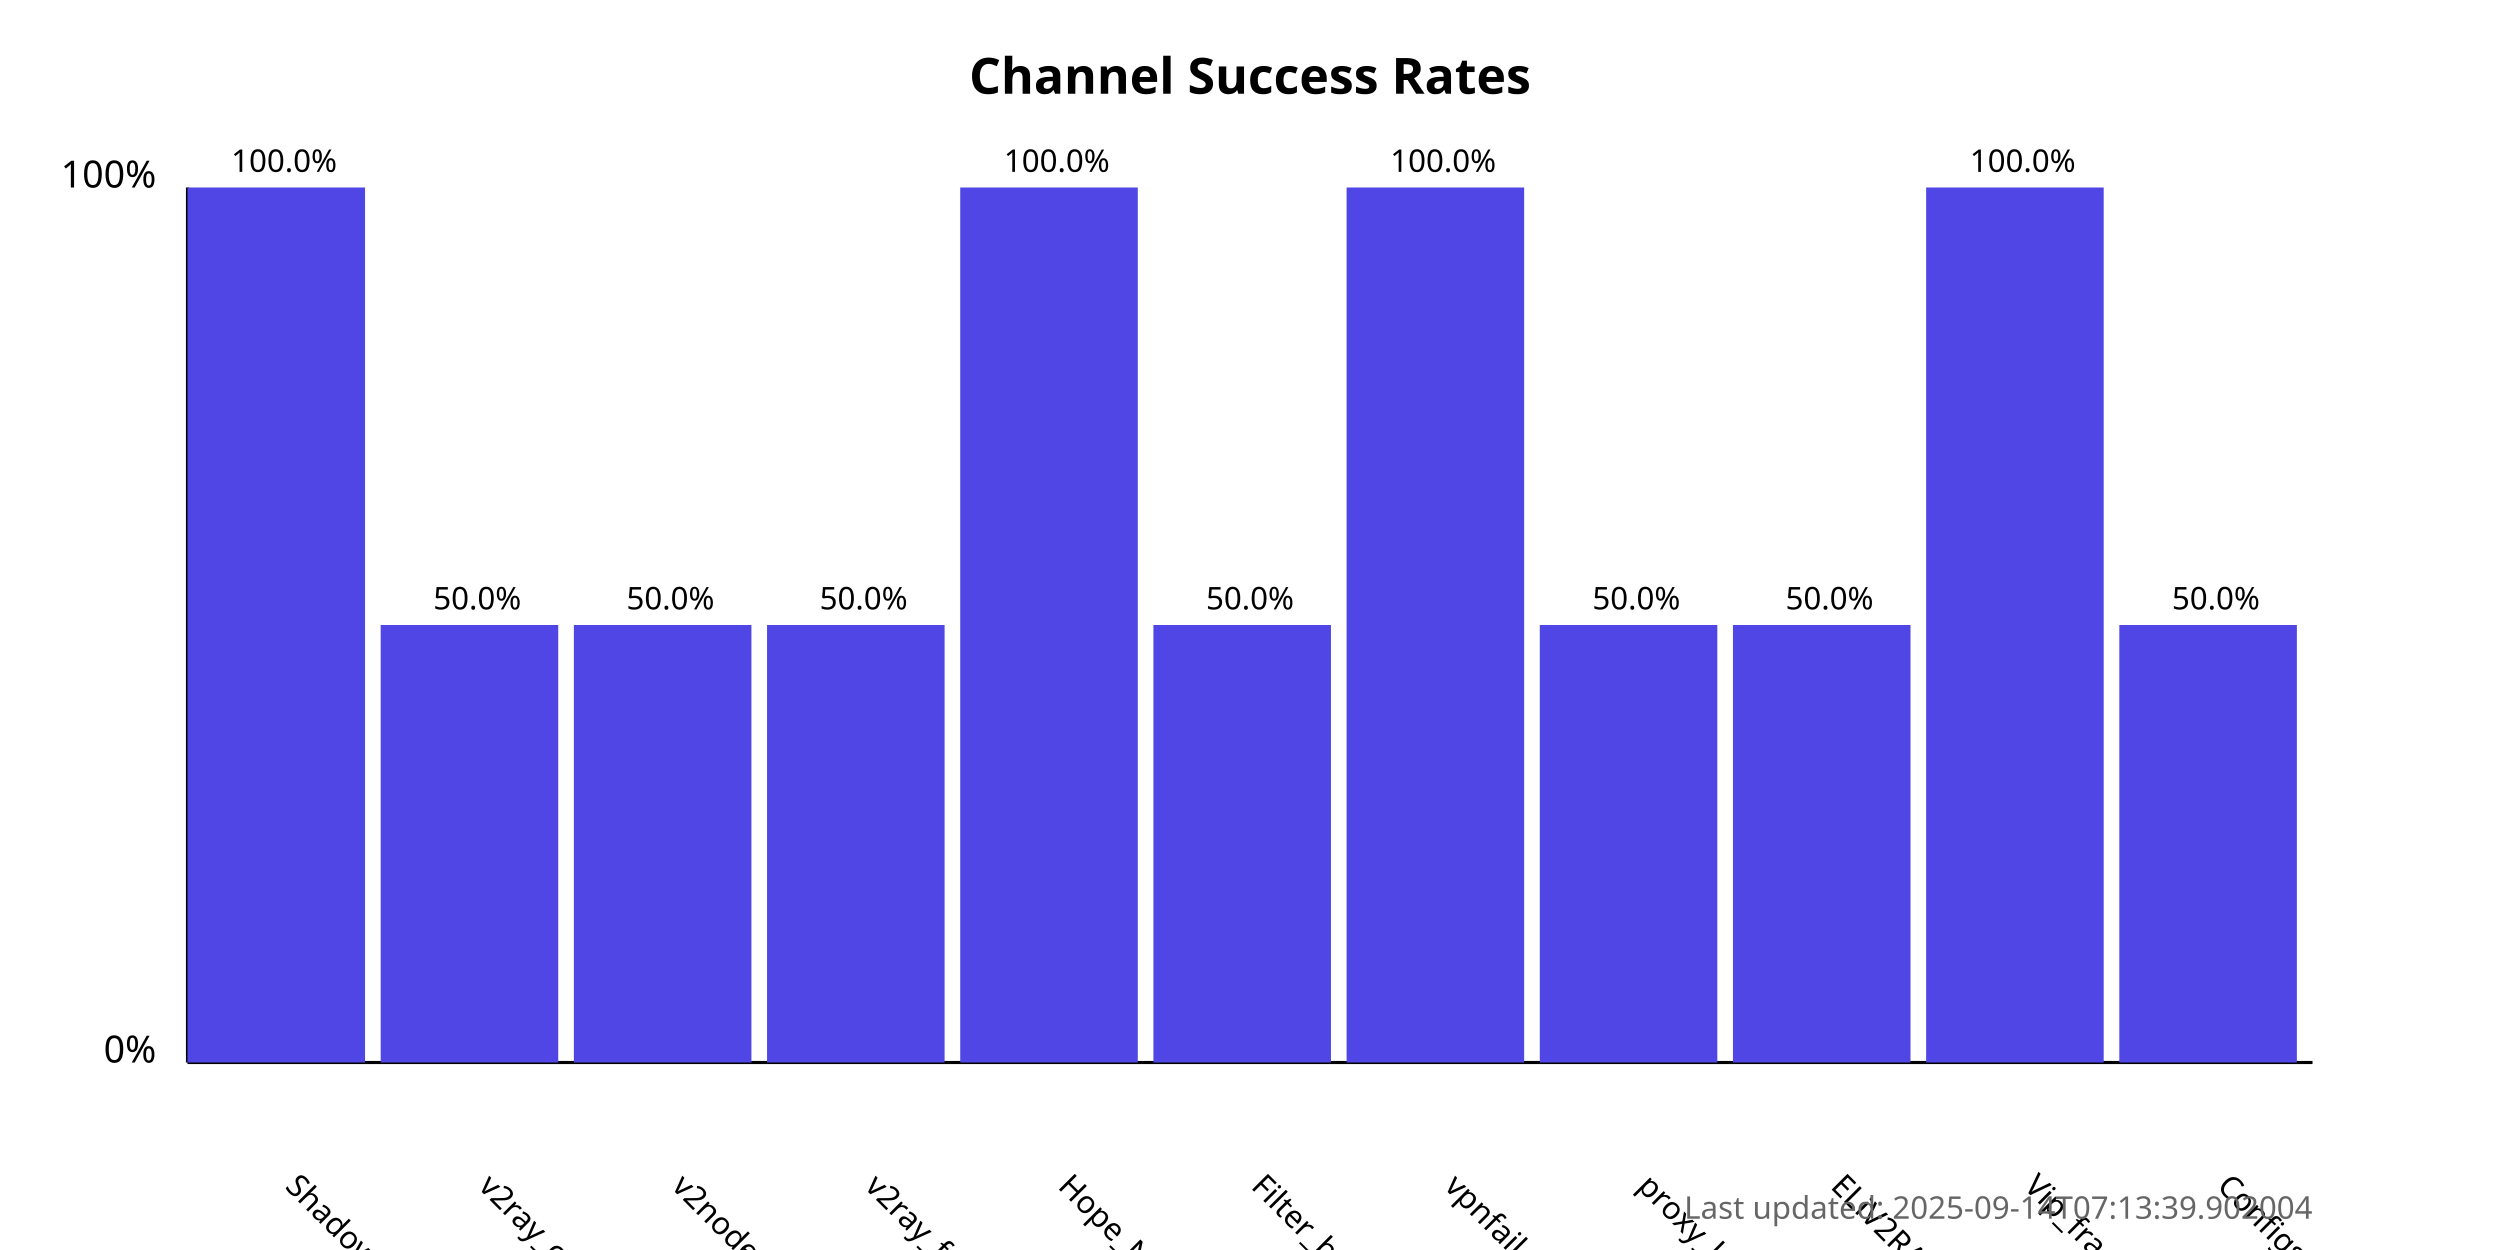
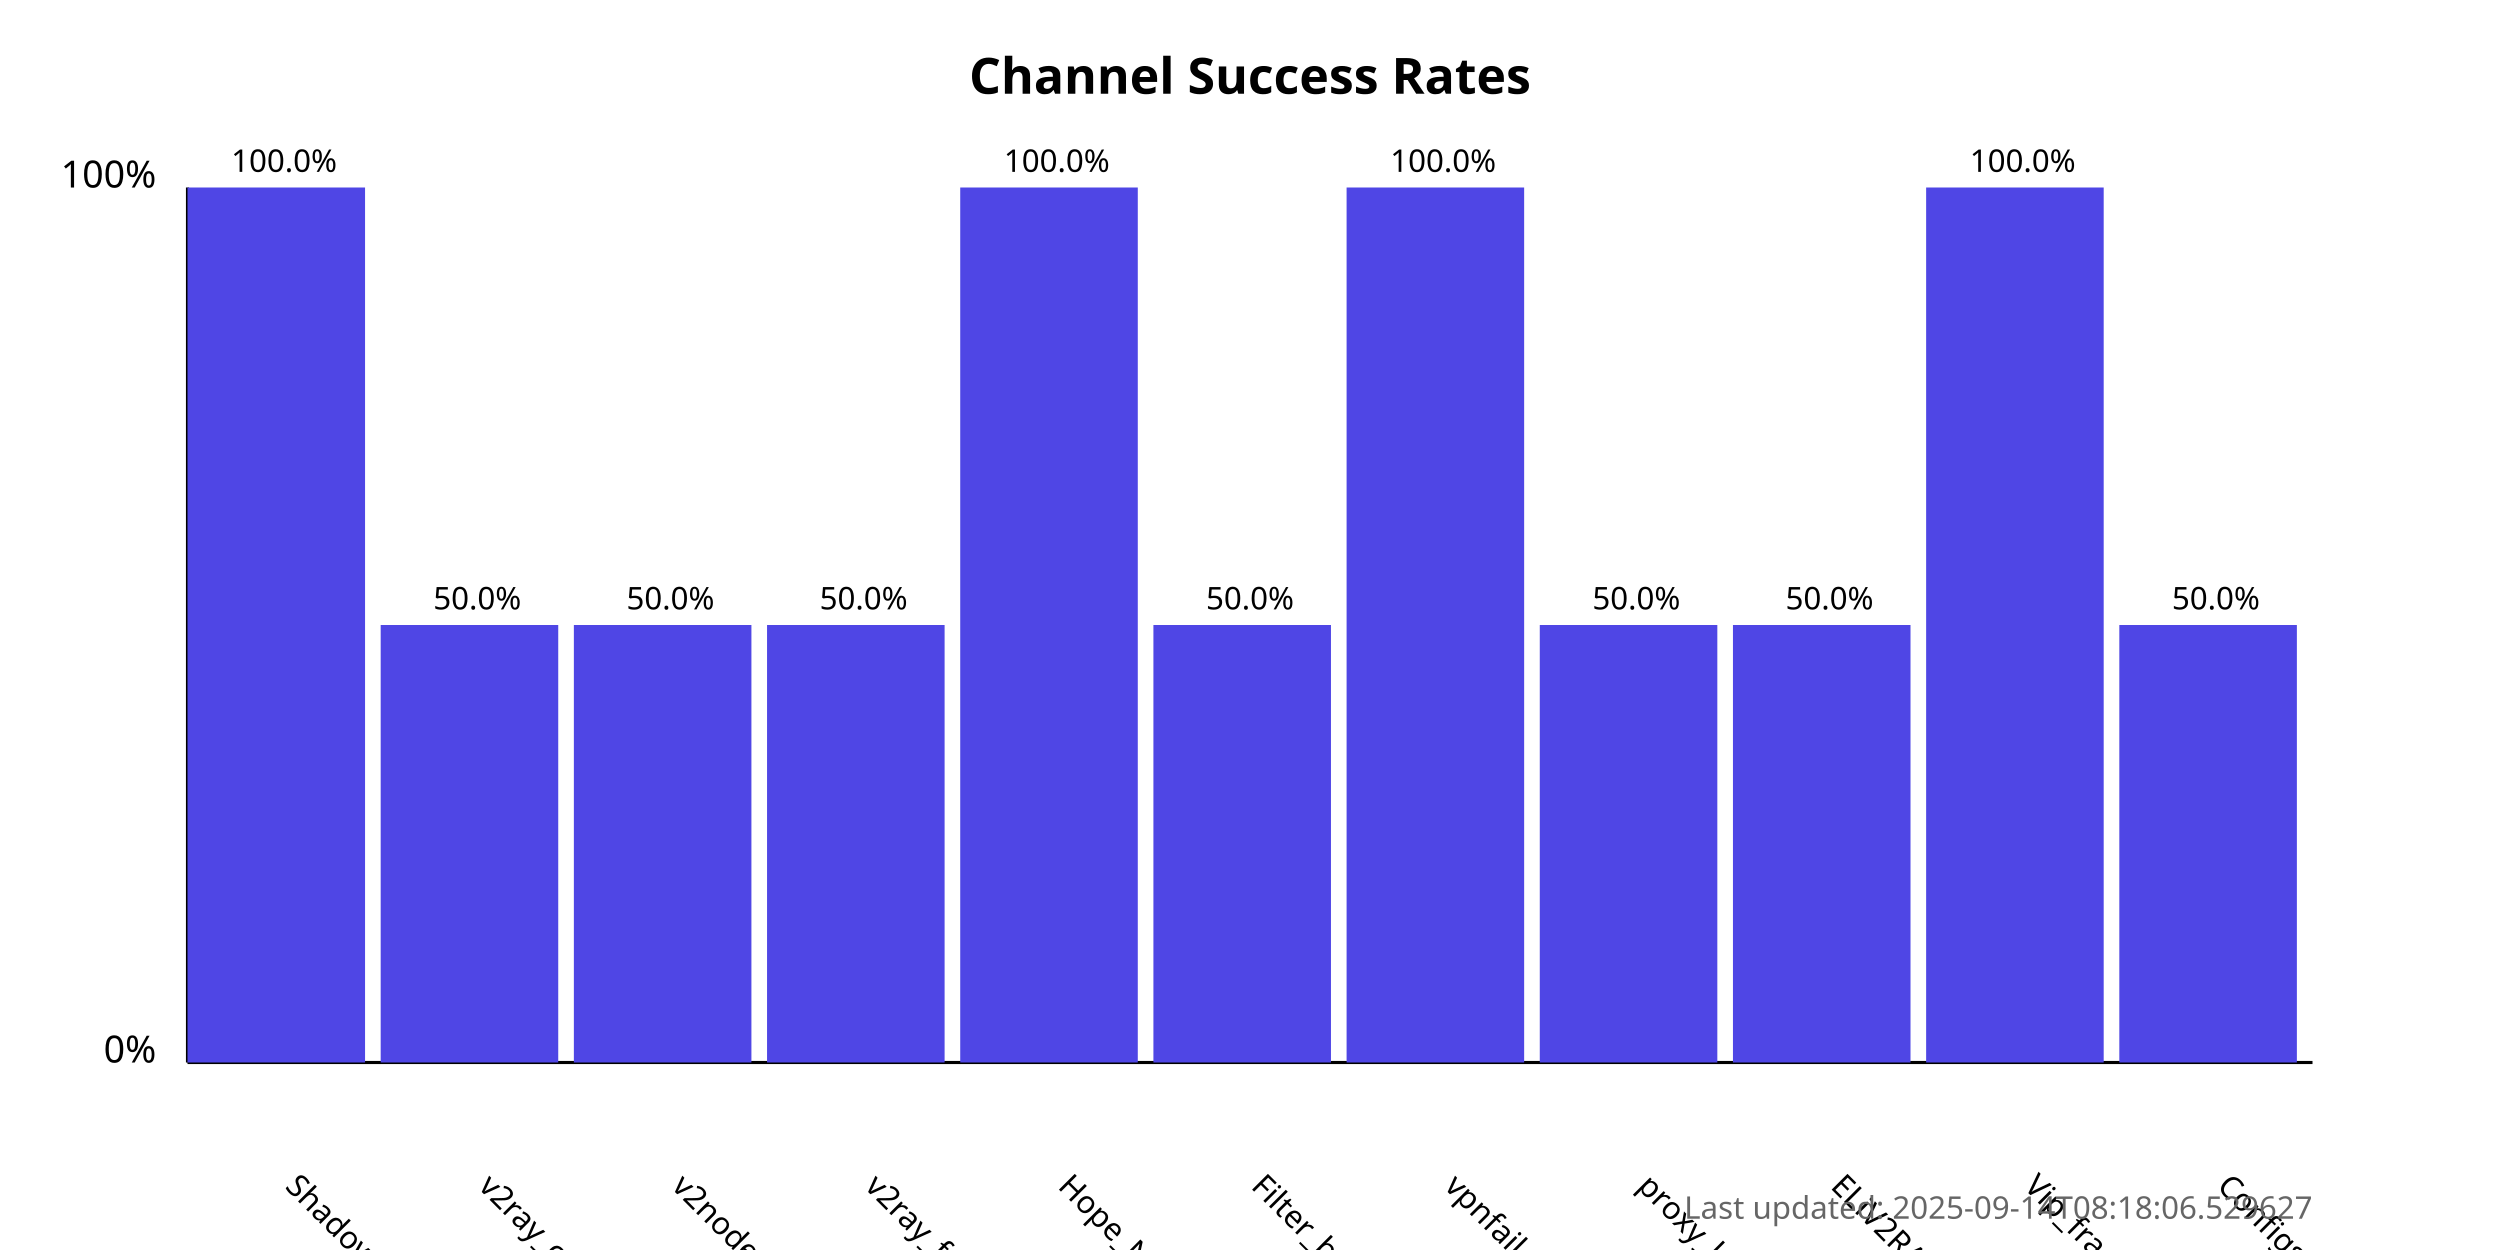
<svg xmlns="http://www.w3.org/2000/svg" width="800" height="400">
  <style>
            .chart-title { font: bold 16px sans-serif; }
            .axis-label { font: 12px sans-serif; }
            .tick-label { font: 10px sans-serif; }
            .bar { fill: #4f46e5; }
            .bar:hover { fill: #6366f1; }
            .timestamp { font: 10px sans-serif; fill: #666; }
        </style>
  <text x="400.0" y="30" text-anchor="middle" class="chart-title">
            Channel Success Rates
        </text>
  <line x1="60" y1="340" x2="60" y2="60" stroke="black" stroke-width="1" />
  <line x1="60" y1="340" x2="740" y2="340" stroke="black" stroke-width="1" />
  <text x="50" y="340" text-anchor="end" class="axis-label">0%</text>
  <text x="50" y="60" text-anchor="end" class="axis-label">100%</text>
  <g>
    <rect x="60" y="60.0" width="56.818" height="280.0" class="bar" />
    <text x="90.909" y="380" transform="rotate(45, 90.90909, 380)" text-anchor="start" class="tick-label">
                ShadowProxy66
            </text>
    <text x="90.909" y="55.0" text-anchor="middle" class="tick-label">
                100.0%
            </text>
  </g>
  <g>
    <rect x="121.818" y="200.0" width="56.818" height="140.0" class="bar" />
    <text x="152.727" y="380" transform="rotate(45, 152.7273, 380)" text-anchor="start" class="tick-label">
                v2ray_configs_pool
            </text>
    <text x="152.727" y="195.0" text-anchor="middle" class="tick-label">
                50.0%
            </text>
  </g>
  <g>
    <rect x="183.636" y="200.0" width="56.818" height="140.0" class="bar" />
    <text x="214.545" y="380" transform="rotate(45, 214.5455, 380)" text-anchor="start" class="tick-label">
                v2nodes
            </text>
    <text x="214.545" y="195.0" text-anchor="middle" class="tick-label">
                50.0%
            </text>
  </g>
  <g>
    <rect x="245.455" y="200.0" width="56.818" height="140.0" class="bar" />
    <text x="276.364" y="380" transform="rotate(45, 276.3636, 380)" text-anchor="start" class="tick-label">
                v2ray_free_conf
            </text>
    <text x="276.364" y="195.0" text-anchor="middle" class="tick-label">
                50.0%
            </text>
  </g>
  <g>
    <rect x="307.273" y="60.0" width="56.818" height="280.0" class="bar" />
    <text x="338.182" y="380" transform="rotate(45, 338.1818, 380)" text-anchor="start" class="tick-label">
                Hope_Net
            </text>
    <text x="338.182" y="55.0" text-anchor="middle" class="tick-label">
                100.0%
            </text>
  </g>
  <g>
    <rect x="369.091" y="200.0" width="56.818" height="140.0" class="bar" />
    <text x="400.0" y="380" transform="rotate(45, 400.0, 380)" text-anchor="start" class="tick-label">
                Filter_breaker
            </text>
    <text x="400.0" y="195.0" text-anchor="middle" class="tick-label">
                50.0%
            </text>
  </g>
  <g>
    <rect x="430.909" y="60.0" width="56.818" height="280.0" class="bar" />
    <text x="461.818" y="380" transform="rotate(45, 461.8182, 380)" text-anchor="start" class="tick-label">
                vpnfail_vless
            </text>
    <text x="461.818" y="55.0" text-anchor="middle" class="tick-label">
                100.0%
            </text>
  </g>
  <g>
    <rect x="492.727" y="200.0" width="56.818" height="140.0" class="bar" />
    <text x="523.636" y="380" transform="rotate(45, 523.6364, 380)" text-anchor="start" class="tick-label">
                proxy_kafee
            </text>
    <text x="523.636" y="195.0" text-anchor="middle" class="tick-label">
                50.0%
            </text>
  </g>
  <g>
    <rect x="554.545" y="200.0" width="56.818" height="140.0" class="bar" />
    <text x="585.455" y="380" transform="rotate(45, 585.4545, 380)" text-anchor="start" class="tick-label">
                ELiV2RAY
            </text>
    <text x="585.455" y="195.0" text-anchor="middle" class="tick-label">
                50.0%
            </text>
  </g>
  <g>
    <rect x="616.364" y="60.0" width="56.818" height="280.0" class="bar" />
    <text x="647.273" y="380" transform="rotate(45, 647.2727, 380)" text-anchor="start" class="tick-label">
                Vip_fragment_v2ray
            </text>
    <text x="647.273" y="55.0" text-anchor="middle" class="tick-label">
                100.0%
            </text>
  </g>
  <g>
    <rect x="678.182" y="200.0" width="56.818" height="140.0" class="bar" />
    <text x="709.091" y="380" transform="rotate(45, 709.0909, 380)" text-anchor="start" class="tick-label">
                ConfigsHubPlus
            </text>
    <text x="709.091" y="195.0" text-anchor="middle" class="tick-label">
                50.0%
            </text>
  </g>
  <text x="740" y="390" text-anchor="end" class="timestamp">
-             Last updated: 2025-09-14T07:13:39.902004
+             Last updated: 2025-09-14T08:18:06.529627
        </text>
</svg>
